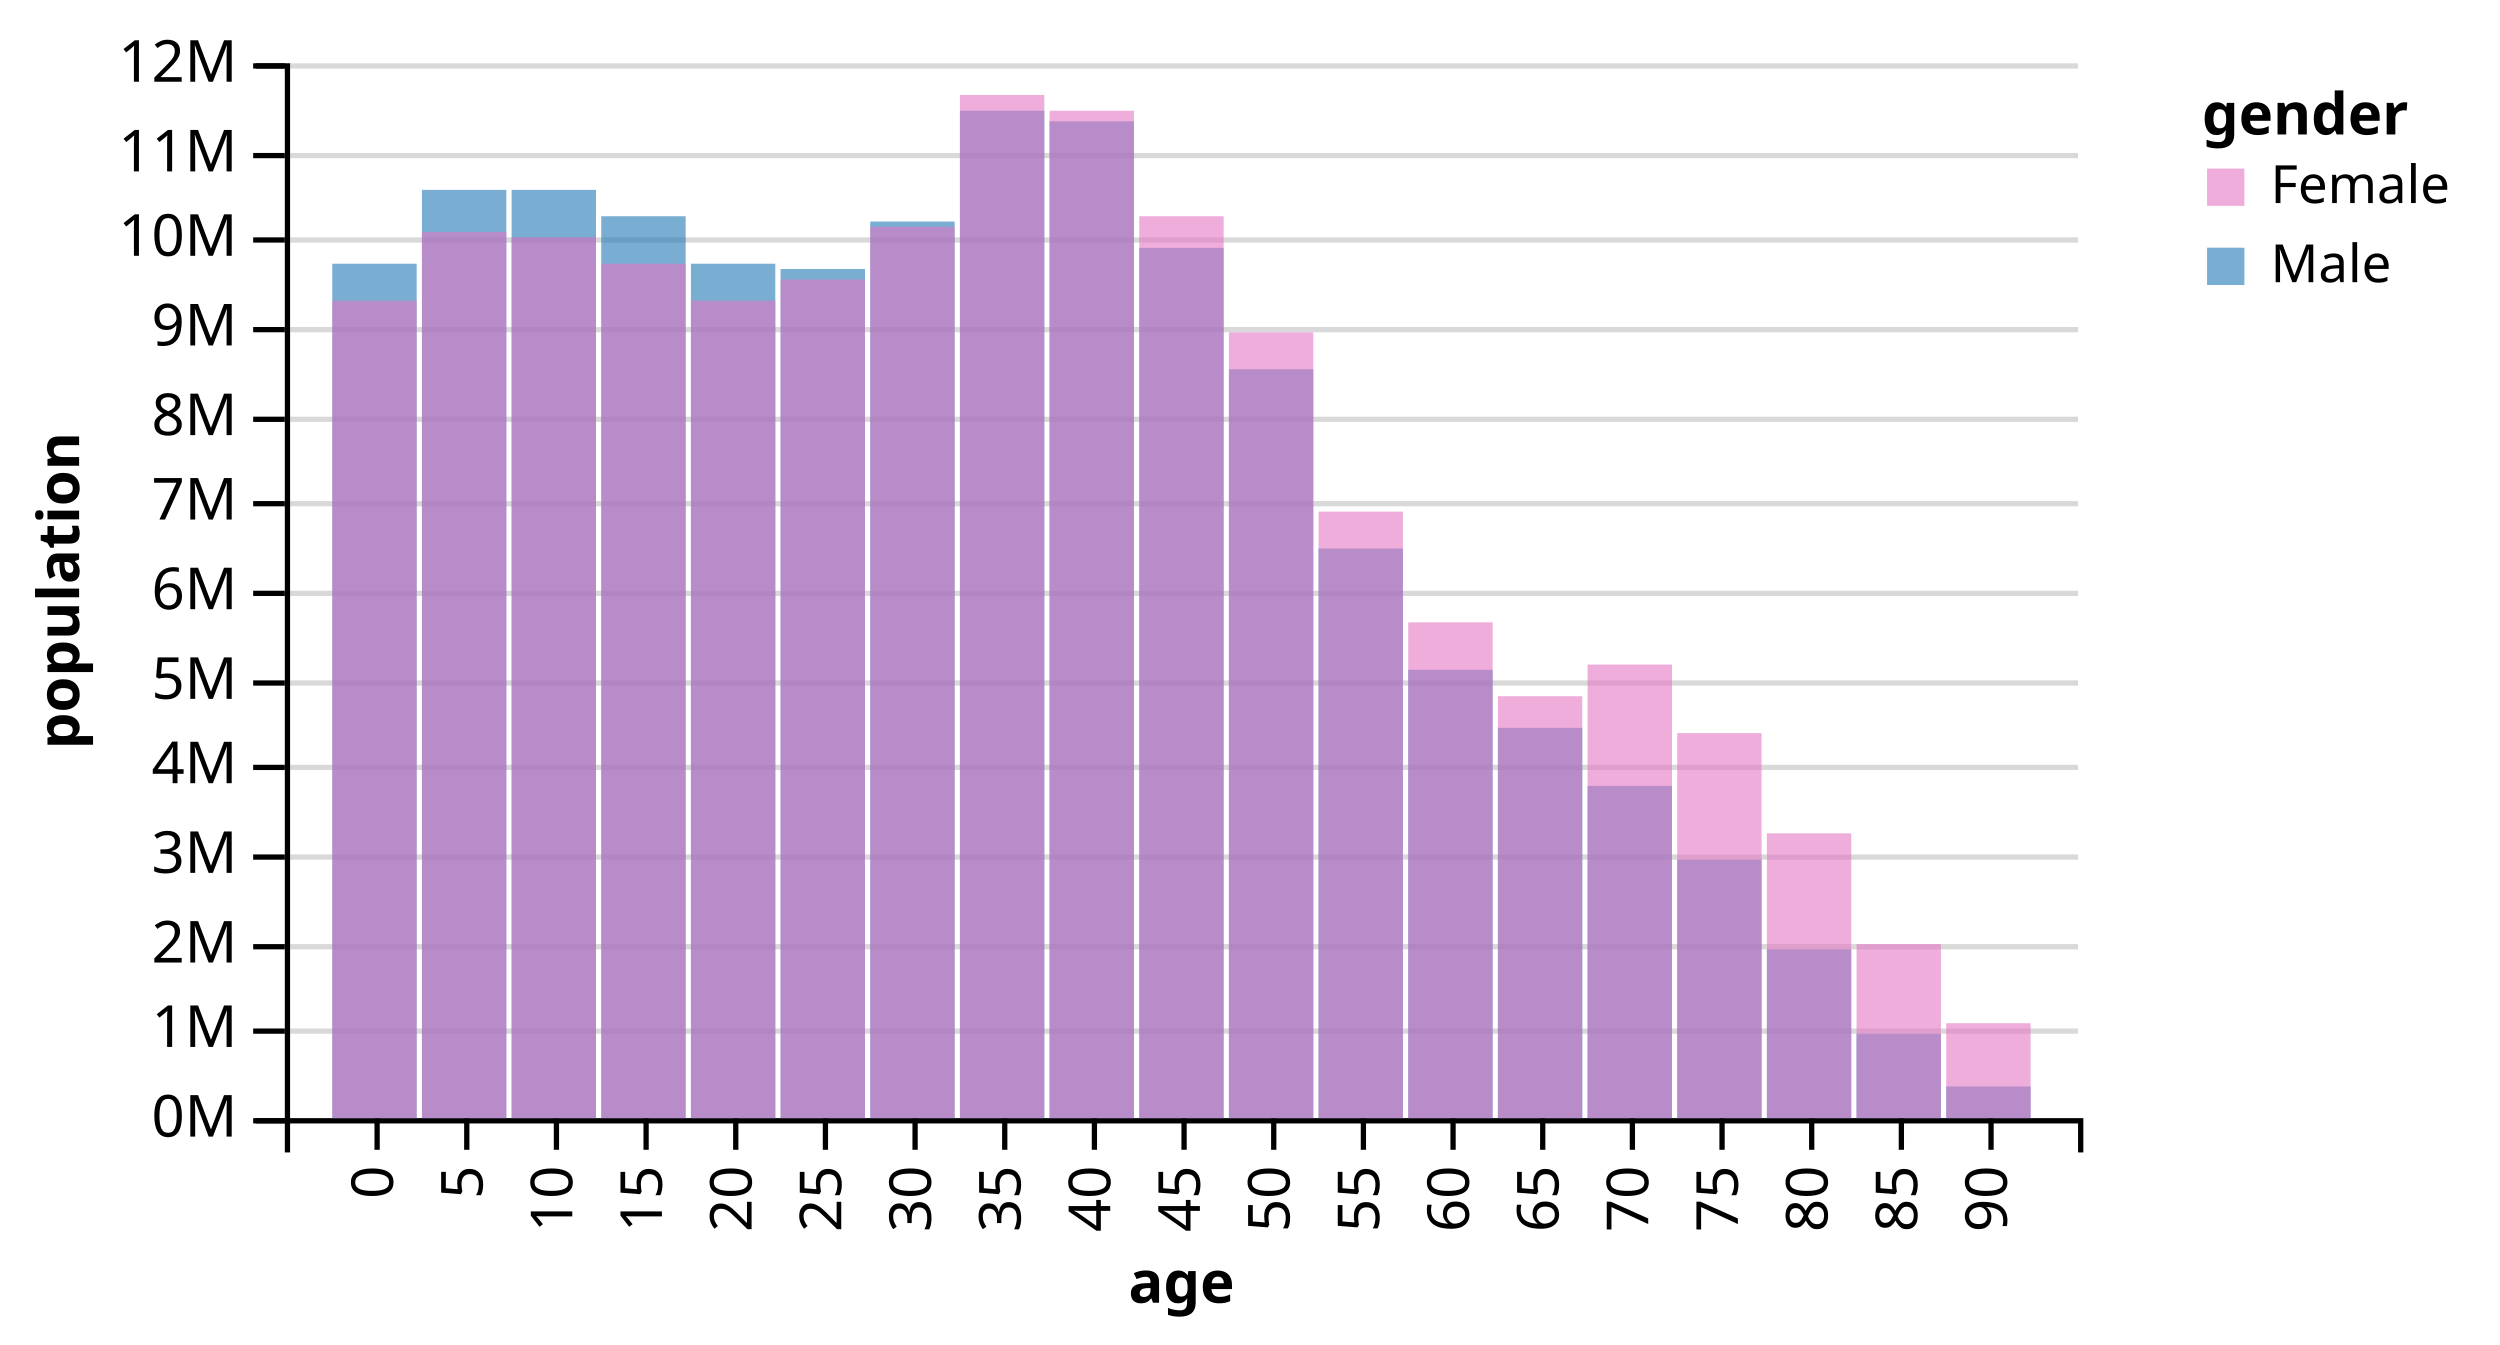
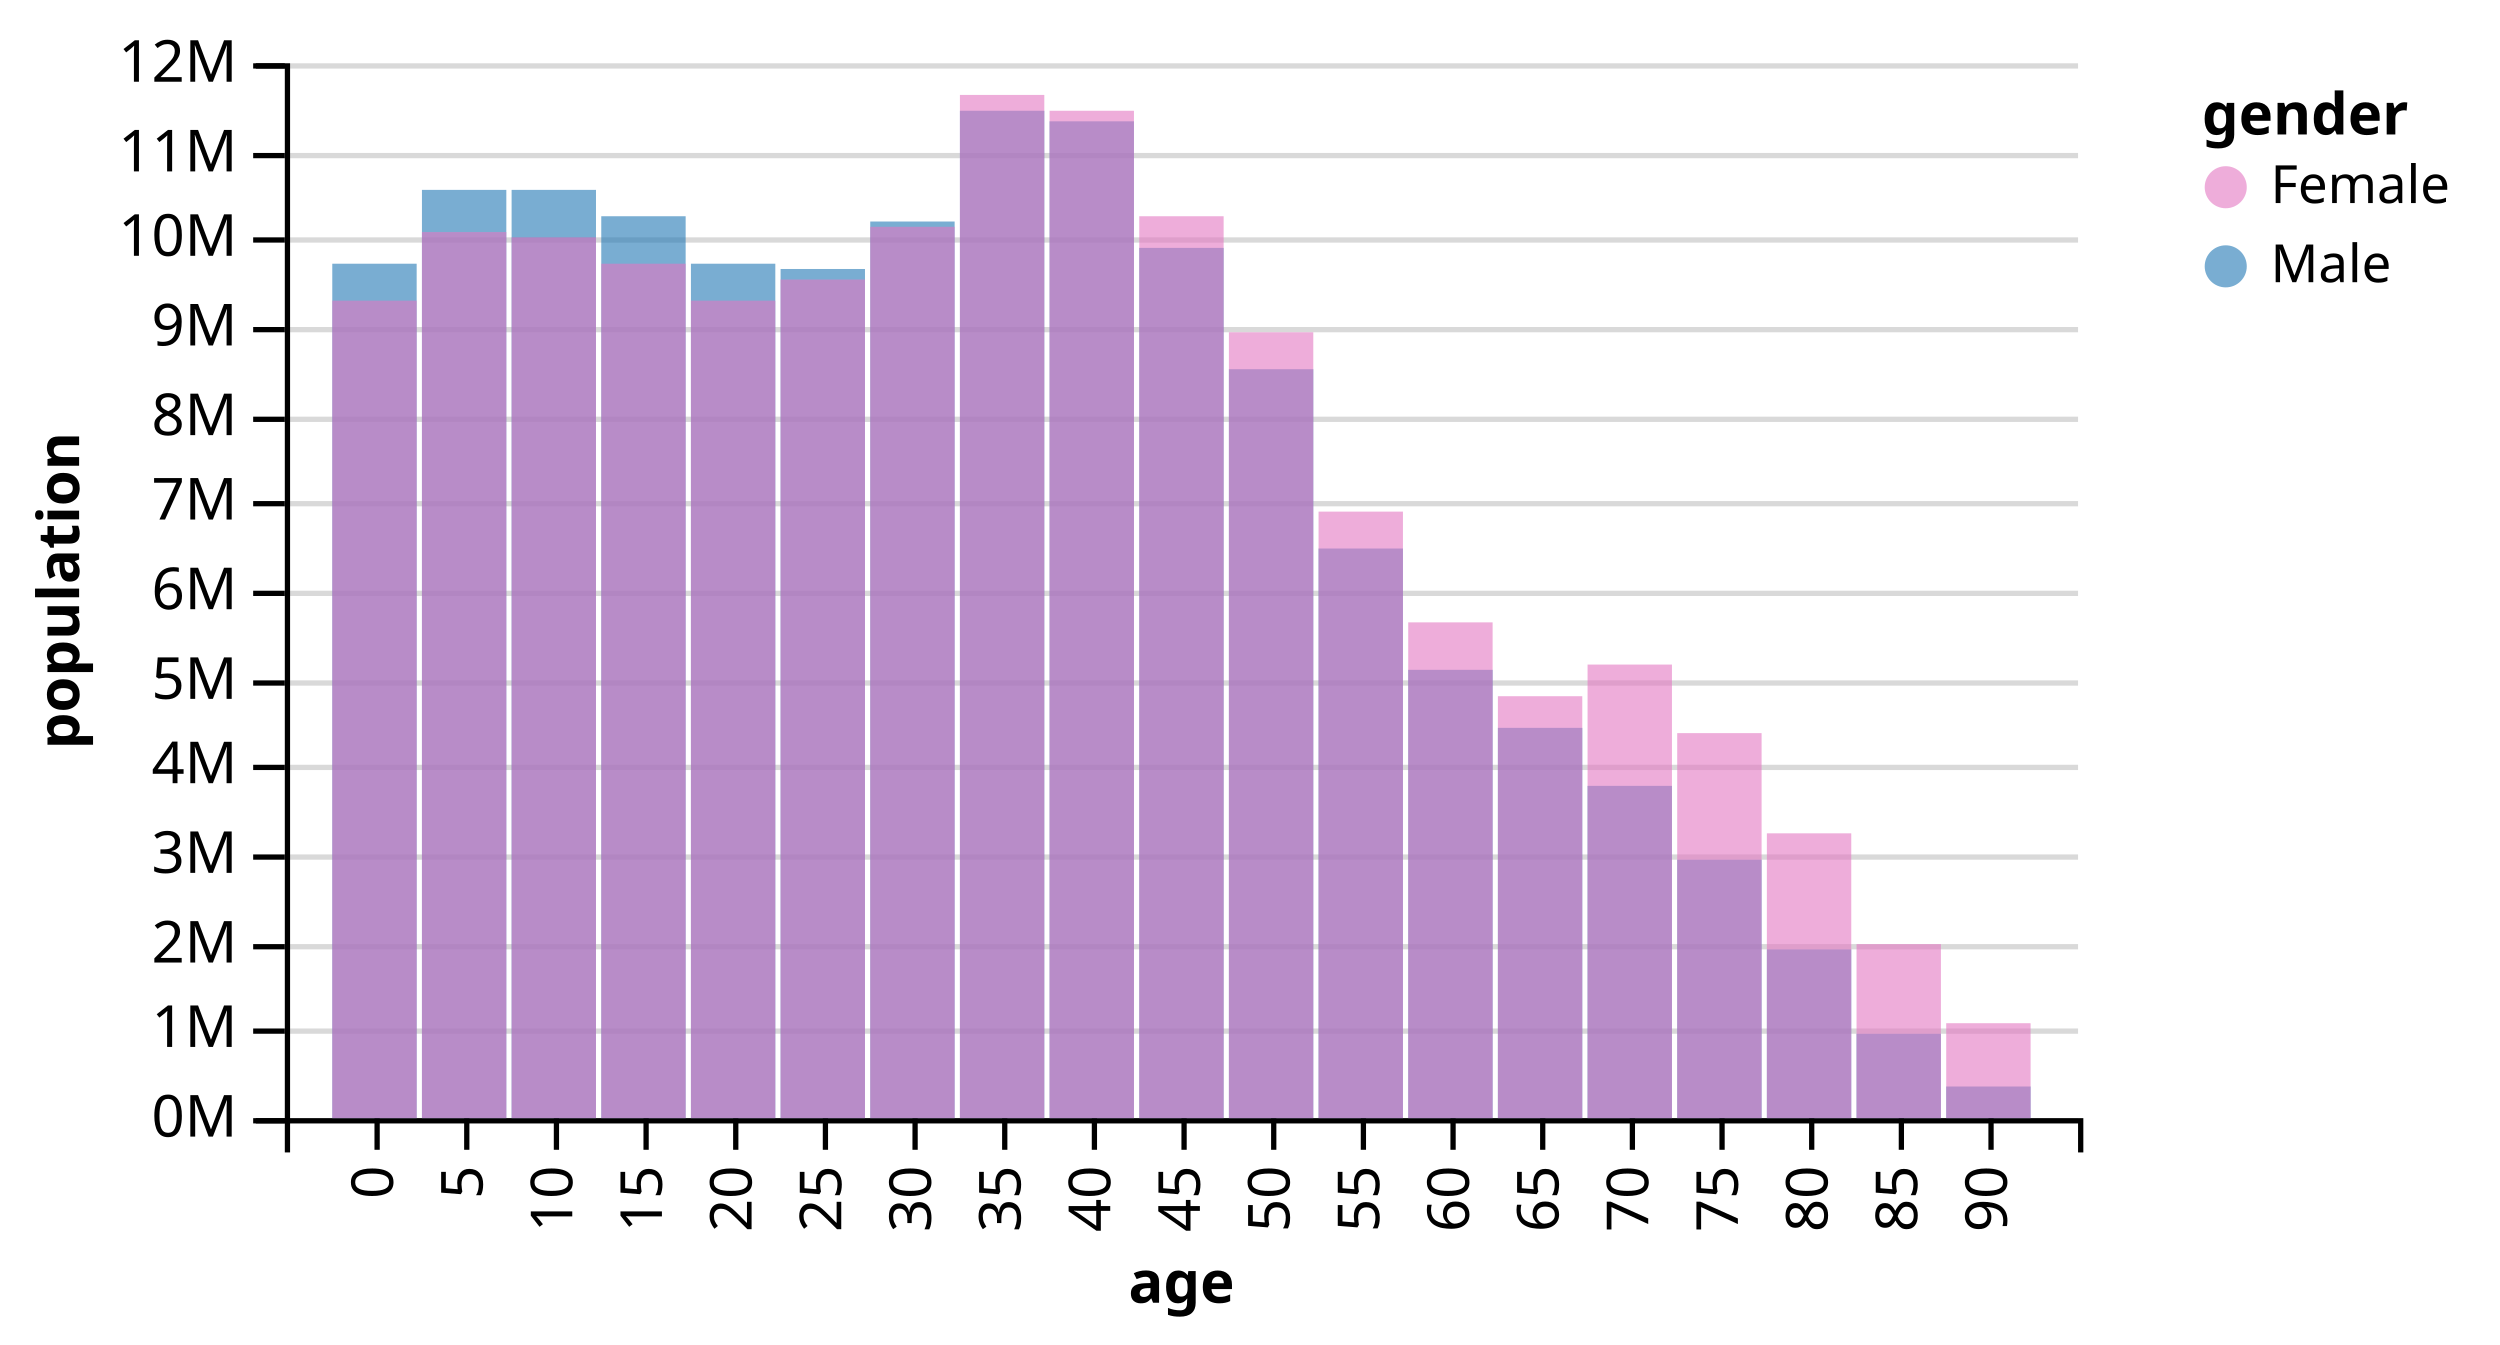
<svg xmlns="http://www.w3.org/2000/svg" class="marks" width="474" height="255" version="1.1">
  <g transform="translate(54,12)">
    <g class="mark-group">
      <g transform="translate(0,0)">
        <rect class="background" width="1" height="1" style="fill: none;" />
        <g class="mark-group root">
          <g transform="translate(0,0)">
            <rect class="background" width="340" height="200" style="fill: none;" />
            <g class="mark-group">
              <g transform="translate(0,200)">
                <rect class="background" width="0" height="0" style="pointer-events: none; fill: none;" />
                <g class="mark-rule" style="pointer-events: none;" />
                <g class="mark-rule" style="pointer-events: none;">
                  <line transform="translate(17.5,0)" x2="0" y2="6" style="fill: none; stroke: #000; stroke-width: 1; opacity: 1;" />
                  <line transform="translate(34.5,0)" x2="0" y2="6" style="fill: none; stroke: #000; stroke-width: 1; opacity: 1;" />
                  <line transform="translate(51.5,0)" x2="0" y2="6" style="fill: none; stroke: #000; stroke-width: 1; opacity: 1;" />
                  <line transform="translate(68.5,0)" x2="0" y2="6" style="fill: none; stroke: #000; stroke-width: 1; opacity: 1;" />
                  <line transform="translate(85.5,0)" x2="0" y2="6" style="fill: none; stroke: #000; stroke-width: 1; opacity: 1;" />
                  <line transform="translate(102.5,0)" x2="0" y2="6" style="fill: none; stroke: #000; stroke-width: 1; opacity: 1;" />
                  <line transform="translate(119.5,0)" x2="0" y2="6" style="fill: none; stroke: #000; stroke-width: 1; opacity: 1;" />
                  <line transform="translate(136.5,0)" x2="0" y2="6" style="fill: none; stroke: #000; stroke-width: 1; opacity: 1;" />
                  <line transform="translate(153.5,0)" x2="0" y2="6" style="fill: none; stroke: #000; stroke-width: 1; opacity: 1;" />
                  <line transform="translate(170.5,0)" x2="0" y2="6" style="fill: none; stroke: #000; stroke-width: 1; opacity: 1;" />
                  <line transform="translate(187.5,0)" x2="0" y2="6" style="fill: none; stroke: #000; stroke-width: 1; opacity: 1;" />
                  <line transform="translate(204.5,0)" x2="0" y2="6" style="fill: none; stroke: #000; stroke-width: 1; opacity: 1;" />
                  <line transform="translate(221.5,0)" x2="0" y2="6" style="fill: none; stroke: #000; stroke-width: 1; opacity: 1;" />
                  <line transform="translate(238.5,0)" x2="0" y2="6" style="fill: none; stroke: #000; stroke-width: 1; opacity: 1;" />
                  <line transform="translate(255.5,0)" x2="0" y2="6" style="fill: none; stroke: #000; stroke-width: 1; opacity: 1;" />
                  <line transform="translate(272.5,0)" x2="0" y2="6" style="fill: none; stroke: #000; stroke-width: 1; opacity: 1;" />
                  <line transform="translate(289.5,0)" x2="0" y2="6" style="fill: none; stroke: #000; stroke-width: 1; opacity: 1;" />
                  <line transform="translate(306.5,0)" x2="0" y2="6" style="fill: none; stroke: #000; stroke-width: 1; opacity: 1;" />
                  <line transform="translate(323.5,0)" x2="0" y2="6" style="fill: none; stroke: #000; stroke-width: 1; opacity: 1;" />
                </g>
                <g class="mark-rule" style="pointer-events: none;" />
                <g class="mark-text">
                  <text text-anchor="end" transform="translate(17.5,9) rotate(270) translate(0,3)" style="font: 11px sans-serif; fill: #000; opacity: 1;">0</text>
                  <text text-anchor="end" transform="translate(34.5,9) rotate(270) translate(0,3)" style="font: 11px sans-serif; fill: #000; opacity: 1;">5</text>
                  <text text-anchor="end" transform="translate(51.5,9) rotate(270) translate(0,3)" style="font: 11px sans-serif; fill: #000; opacity: 1;">10</text>
                  <text text-anchor="end" transform="translate(68.5,9) rotate(270) translate(0,3)" style="font: 11px sans-serif; fill: #000; opacity: 1;">15</text>
                  <text text-anchor="end" transform="translate(85.5,9) rotate(270) translate(0,3)" style="font: 11px sans-serif; fill: #000; opacity: 1;">20</text>
                  <text text-anchor="end" transform="translate(102.5,9) rotate(270) translate(0,3)" style="font: 11px sans-serif; fill: #000; opacity: 1;">25</text>
                  <text text-anchor="end" transform="translate(119.5,9) rotate(270) translate(0,3)" style="font: 11px sans-serif; fill: #000; opacity: 1;">30</text>
                  <text text-anchor="end" transform="translate(136.5,9) rotate(270) translate(0,3)" style="font: 11px sans-serif; fill: #000; opacity: 1;">35</text>
                  <text text-anchor="end" transform="translate(153.5,9) rotate(270) translate(0,3)" style="font: 11px sans-serif; fill: #000; opacity: 1;">40</text>
                  <text text-anchor="end" transform="translate(170.5,9) rotate(270) translate(0,3)" style="font: 11px sans-serif; fill: #000; opacity: 1;">45</text>
                  <text text-anchor="end" transform="translate(187.5,9) rotate(270) translate(0,3)" style="font: 11px sans-serif; fill: #000; opacity: 1;">50</text>
                  <text text-anchor="end" transform="translate(204.5,9) rotate(270) translate(0,3)" style="font: 11px sans-serif; fill: #000; opacity: 1;">55</text>
                  <text text-anchor="end" transform="translate(221.5,9) rotate(270) translate(0,3)" style="font: 11px sans-serif; fill: #000; opacity: 1;">60</text>
                  <text text-anchor="end" transform="translate(238.5,9) rotate(270) translate(0,3)" style="font: 11px sans-serif; fill: #000; opacity: 1;">65</text>
                  <text text-anchor="end" transform="translate(255.5,9) rotate(270) translate(0,3)" style="font: 11px sans-serif; fill: #000; opacity: 1;">70</text>
                  <text text-anchor="end" transform="translate(272.5,9) rotate(270) translate(0,3)" style="font: 11px sans-serif; fill: #000; opacity: 1;">75</text>
                  <text text-anchor="end" transform="translate(289.5,9) rotate(270) translate(0,3)" style="font: 11px sans-serif; fill: #000; opacity: 1;">80</text>
                  <text text-anchor="end" transform="translate(306.5,9) rotate(270) translate(0,3)" style="font: 11px sans-serif; fill: #000; opacity: 1;">85</text>
                  <text text-anchor="end" transform="translate(323.5,9) rotate(270) translate(0,3)" style="font: 11px sans-serif; fill: #000; opacity: 1;">90</text>
                </g>
                <g class="mark-path" style="pointer-events: none;">
                  <path transform="translate(0.5,0.5)" d="M0,6V0H340V6" style="fill: none; stroke: #000; stroke-width: 1;" />
                </g>
                <g class="mark-text">
                  <text text-anchor="middle" transform="translate(170,35)" style="font: bold 11px sans-serif; fill: #000;">age</text>
                </g>
              </g>
            </g>
            <g class="mark-group">
              <g transform="translate(0,0)">
                <rect class="background" width="0" height="0" style="pointer-events: none; fill: none;" />
                <g class="mark-rule" style="pointer-events: none;">
                  <line transform="translate(0,200.5)" x2="340" y2="0" style="fill: none; stroke: #000; stroke-opacity: 0.15; opacity: 1;" />
                  <line transform="translate(0,183.5)" x2="340" y2="0" style="fill: none; stroke: #000; stroke-opacity: 0.15; opacity: 1;" />
                  <line transform="translate(0,167.5)" x2="340" y2="0" style="fill: none; stroke: #000; stroke-opacity: 0.15; opacity: 1;" />
                  <line transform="translate(0,150.5)" x2="340" y2="0" style="fill: none; stroke: #000; stroke-opacity: 0.15; opacity: 1;" />
                  <line transform="translate(0,133.5)" x2="340" y2="0" style="fill: none; stroke: #000; stroke-opacity: 0.15; opacity: 1;" />
                  <line transform="translate(0,117.5)" x2="340" y2="0" style="fill: none; stroke: #000; stroke-opacity: 0.15; opacity: 1;" />
                  <line transform="translate(0,100.5)" x2="340" y2="0" style="fill: none; stroke: #000; stroke-opacity: 0.15; opacity: 1;" />
                  <line transform="translate(0,83.5)" x2="340" y2="0" style="fill: none; stroke: #000; stroke-opacity: 0.15; opacity: 1;" />
                  <line transform="translate(0,67.5)" x2="340" y2="0" style="fill: none; stroke: #000; stroke-opacity: 0.15; opacity: 1;" />
                  <line transform="translate(0,50.5)" x2="340" y2="0" style="fill: none; stroke: #000; stroke-opacity: 0.15; opacity: 1;" />
                  <line transform="translate(0,33.5)" x2="340" y2="0" style="fill: none; stroke: #000; stroke-opacity: 0.15; opacity: 1;" />
                  <line transform="translate(0,17.5)" x2="340" y2="0" style="fill: none; stroke: #000; stroke-opacity: 0.15; opacity: 1;" />
                  <line transform="translate(0,0.5)" x2="340" y2="0" style="fill: none; stroke: #000; stroke-opacity: 0.15; opacity: 1;" />
                </g>
                <g class="mark-rule" style="pointer-events: none;">
                  <line transform="translate(-6,200.5)" x2="6" y2="0" style="fill: none; stroke: #000; stroke-width: 1; opacity: 1;" />
                  <line transform="translate(-6,183.5)" x2="6" y2="0" style="fill: none; stroke: #000; stroke-width: 1; opacity: 1;" />
                  <line transform="translate(-6,167.5)" x2="6" y2="0" style="fill: none; stroke: #000; stroke-width: 1; opacity: 1;" />
                  <line transform="translate(-6,150.5)" x2="6" y2="0" style="fill: none; stroke: #000; stroke-width: 1; opacity: 1;" />
                  <line transform="translate(-6,133.5)" x2="6" y2="0" style="fill: none; stroke: #000; stroke-width: 1; opacity: 1;" />
                  <line transform="translate(-6,117.5)" x2="6" y2="0" style="fill: none; stroke: #000; stroke-width: 1; opacity: 1;" />
                  <line transform="translate(-6,100.5)" x2="6" y2="0" style="fill: none; stroke: #000; stroke-width: 1; opacity: 1;" />
                  <line transform="translate(-6,83.5)" x2="6" y2="0" style="fill: none; stroke: #000; stroke-width: 1; opacity: 1;" />
                  <line transform="translate(-6,67.5)" x2="6" y2="0" style="fill: none; stroke: #000; stroke-width: 1; opacity: 1;" />
                  <line transform="translate(-6,50.5)" x2="6" y2="0" style="fill: none; stroke: #000; stroke-width: 1; opacity: 1;" />
                  <line transform="translate(-6,33.5)" x2="6" y2="0" style="fill: none; stroke: #000; stroke-width: 1; opacity: 1;" />
                  <line transform="translate(-6,17.5)" x2="6" y2="0" style="fill: none; stroke: #000; stroke-width: 1; opacity: 1;" />
                  <line transform="translate(-6,0.5)" x2="6" y2="0" style="fill: none; stroke: #000; stroke-width: 1; opacity: 1;" />
                </g>
                <g class="mark-rule" style="pointer-events: none;" />
                <g class="mark-text">
                  <text text-anchor="end" transform="translate(-9,203.5)" style="font: 11px sans-serif; fill: #000; opacity: 1;">0M</text>
                  <text text-anchor="end" transform="translate(-9,186.5)" style="font: 11px sans-serif; fill: #000; opacity: 1;">1M</text>
                  <text text-anchor="end" transform="translate(-9,170.5)" style="font: 11px sans-serif; fill: #000; opacity: 1;">2M</text>
                  <text text-anchor="end" transform="translate(-9,153.5)" style="font: 11px sans-serif; fill: #000; opacity: 1;">3M</text>
                  <text text-anchor="end" transform="translate(-9,136.5)" style="font: 11px sans-serif; fill: #000; opacity: 1;">4M</text>
                  <text text-anchor="end" transform="translate(-9,120.5)" style="font: 11px sans-serif; fill: #000; opacity: 1;">5M</text>
                  <text text-anchor="end" transform="translate(-9,103.5)" style="font: 11px sans-serif; fill: #000; opacity: 1;">6M</text>
                  <text text-anchor="end" transform="translate(-9,86.5)" style="font: 11px sans-serif; fill: #000; opacity: 1;">7M</text>
                  <text text-anchor="end" transform="translate(-9,70.5)" style="font: 11px sans-serif; fill: #000; opacity: 1;">8M</text>
                  <text text-anchor="end" transform="translate(-9,53.5)" style="font: 11px sans-serif; fill: #000; opacity: 1;">9M</text>
                  <text text-anchor="end" transform="translate(-9,36.5)" style="font: 11px sans-serif; fill: #000; opacity: 1;">10M</text>
                  <text text-anchor="end" transform="translate(-9,20.5)" style="font: 11px sans-serif; fill: #000; opacity: 1;">11M</text>
                  <text text-anchor="end" transform="translate(-9,3.5)" style="font: 11px sans-serif; fill: #000; opacity: 1;">12M</text>
                </g>
                <g class="mark-path" style="pointer-events: none;">
                  <path transform="translate(0.5,0.5)" d="M-6,0H0V200H-6" style="fill: none; stroke: #000; stroke-width: 1;" />
                </g>
                <g class="mark-text">
                  <text text-anchor="middle" transform="translate(-42,100) rotate(-90) translate(0,3)" style="font: bold 11px sans-serif; fill: #000;">population</text>
                </g>
              </g>
            </g>
            <g class="mark-rect marks">
              <rect transform="translate(9,38)" width="16" height="162" style="fill: #1f77b4; opacity: 0.6;" />
              <rect transform="translate(9,45)" width="16" height="155" style="fill: #e377c2; opacity: 0.6;" />
              <rect transform="translate(26,24)" width="16" height="176" style="fill: #1f77b4; opacity: 0.6;" />
              <rect transform="translate(26,32)" width="16" height="168" style="fill: #e377c2; opacity: 0.6;" />
              <rect transform="translate(43,24)" width="16" height="176" style="fill: #1f77b4; opacity: 0.6;" />
              <rect transform="translate(43,33)" width="16" height="167" style="fill: #e377c2; opacity: 0.6;" />
              <rect transform="translate(60,29)" width="16" height="171" style="fill: #1f77b4; opacity: 0.6;" />
              <rect transform="translate(60,38)" width="16" height="162" style="fill: #e377c2; opacity: 0.6;" />
              <rect transform="translate(77,38)" width="16" height="162" style="fill: #1f77b4; opacity: 0.6;" />
              <rect transform="translate(77,45)" width="16" height="155" style="fill: #e377c2; opacity: 0.6;" />
              <rect transform="translate(94,39)" width="16" height="161" style="fill: #1f77b4; opacity: 0.6;" />
              <rect transform="translate(94,41)" width="16" height="159" style="fill: #e377c2; opacity: 0.6;" />
              <rect transform="translate(111,30)" width="16" height="170" style="fill: #1f77b4; opacity: 0.6;" />
              <rect transform="translate(111,31)" width="16" height="169" style="fill: #e377c2; opacity: 0.6;" />
              <rect transform="translate(128,9)" width="16" height="191" style="fill: #1f77b4; opacity: 0.6;" />
              <rect transform="translate(128,6)" width="16" height="194" style="fill: #e377c2; opacity: 0.6;" />
              <rect transform="translate(145,11)" width="16" height="189" style="fill: #1f77b4; opacity: 0.6;" />
              <rect transform="translate(145,9)" width="16" height="191" style="fill: #e377c2; opacity: 0.6;" />
              <rect transform="translate(162,35)" width="16" height="165" style="fill: #1f77b4; opacity: 0.6;" />
              <rect transform="translate(162,29)" width="16" height="171" style="fill: #e377c2; opacity: 0.6;" />
              <rect transform="translate(179,58)" width="16" height="142" style="fill: #1f77b4; opacity: 0.6;" />
              <rect transform="translate(179,51)" width="16" height="149" style="fill: #e377c2; opacity: 0.6;" />
              <rect transform="translate(196,92)" width="16" height="108" style="fill: #1f77b4; opacity: 0.6;" />
              <rect transform="translate(196,85)" width="16" height="115" style="fill: #e377c2; opacity: 0.6;" />
              <rect transform="translate(213,115)" width="16" height="85" style="fill: #1f77b4; opacity: 0.6;" />
              <rect transform="translate(213,106)" width="16" height="94" style="fill: #e377c2; opacity: 0.6;" />
              <rect transform="translate(230,126)" width="16" height="74" style="fill: #1f77b4; opacity: 0.6;" />
              <rect transform="translate(230,120)" width="16" height="80" style="fill: #e377c2; opacity: 0.6;" />
              <rect transform="translate(247,137)" width="16" height="63" style="fill: #1f77b4; opacity: 0.6;" />
              <rect transform="translate(247,114)" width="16" height="86" style="fill: #e377c2; opacity: 0.6;" />
              <rect transform="translate(264,151)" width="16" height="49" style="fill: #1f77b4; opacity: 0.6;" />
              <rect transform="translate(264,127)" width="16" height="73" style="fill: #e377c2; opacity: 0.6;" />
              <rect transform="translate(281,168)" width="16" height="32" style="fill: #1f77b4; opacity: 0.6;" />
              <rect transform="translate(281,146)" width="16" height="54" style="fill: #e377c2; opacity: 0.6;" />
              <rect transform="translate(298,184)" width="16" height="16" style="fill: #1f77b4; opacity: 0.6;" />
              <rect transform="translate(298,167)" width="16" height="33" style="fill: #e377c2; opacity: 0.6;" />
              <rect transform="translate(315,194)" width="16" height="6" style="fill: #1f77b4; opacity: 0.6;" />
              <rect transform="translate(315,182)" width="16" height="18" style="fill: #e377c2; opacity: 0.6;" />
            </g>
            <g class="mark-group">
              <g transform="translate(360.5,0.5)">
                <rect class="background" width="54" height="47" style="pointer-events: none; fill: none;" />
                <g class="mark-text" style="pointer-events: none;">
                  <text text-anchor="start" transform="translate(3,13)" style="font: bold 11px sans-serif; fill: #000; opacity: 1;">gender</text>
                </g>
                <g class="mark-symbol" style="pointer-events: none;">
-                   <path transform="translate(7.5,23)" d="M-3.536,-3.536L3.536,-3.536 3.536,3.536 -3.536,3.536Z" style="fill: #e377c2; stroke: #888; stroke-width: 0; opacity: 0.6;" />
-                   <path transform="translate(7.5,38)" d="M-3.536,-3.536L3.536,-3.536 3.536,3.536 -3.536,3.536Z" style="fill: #1f77b4; stroke: #888; stroke-width: 0; opacity: 0.6;" />
+                   <path transform="translate(7.5,23)" d="M0,3.989A3.989,3.989 0 1,1 0,-3.989A3.989,3.989 0 1,1 0,3.989Z" style="fill: #e377c2; stroke: #888; stroke-width: 0; opacity: 0.6;" />
+                   <path transform="translate(7.5,38)" d="M0,3.989A3.989,3.989 0 1,1 0,-3.989A3.989,3.989 0 1,1 0,3.989Z" style="fill: #1f77b4; stroke: #888; stroke-width: 0; opacity: 0.6;" />
                </g>
                <g class="mark-text" style="pointer-events: none;">
                  <text text-anchor="start" transform="translate(16,26)" style="font: 10px sans-serif; fill: #000; opacity: 1;">Female</text>
                  <text text-anchor="start" transform="translate(16,41)" style="font: 10px sans-serif; fill: #000; opacity: 1;">Male</text>
                </g>
              </g>
            </g>
          </g>
        </g>
      </g>
    </g>
  </g>
</svg>
